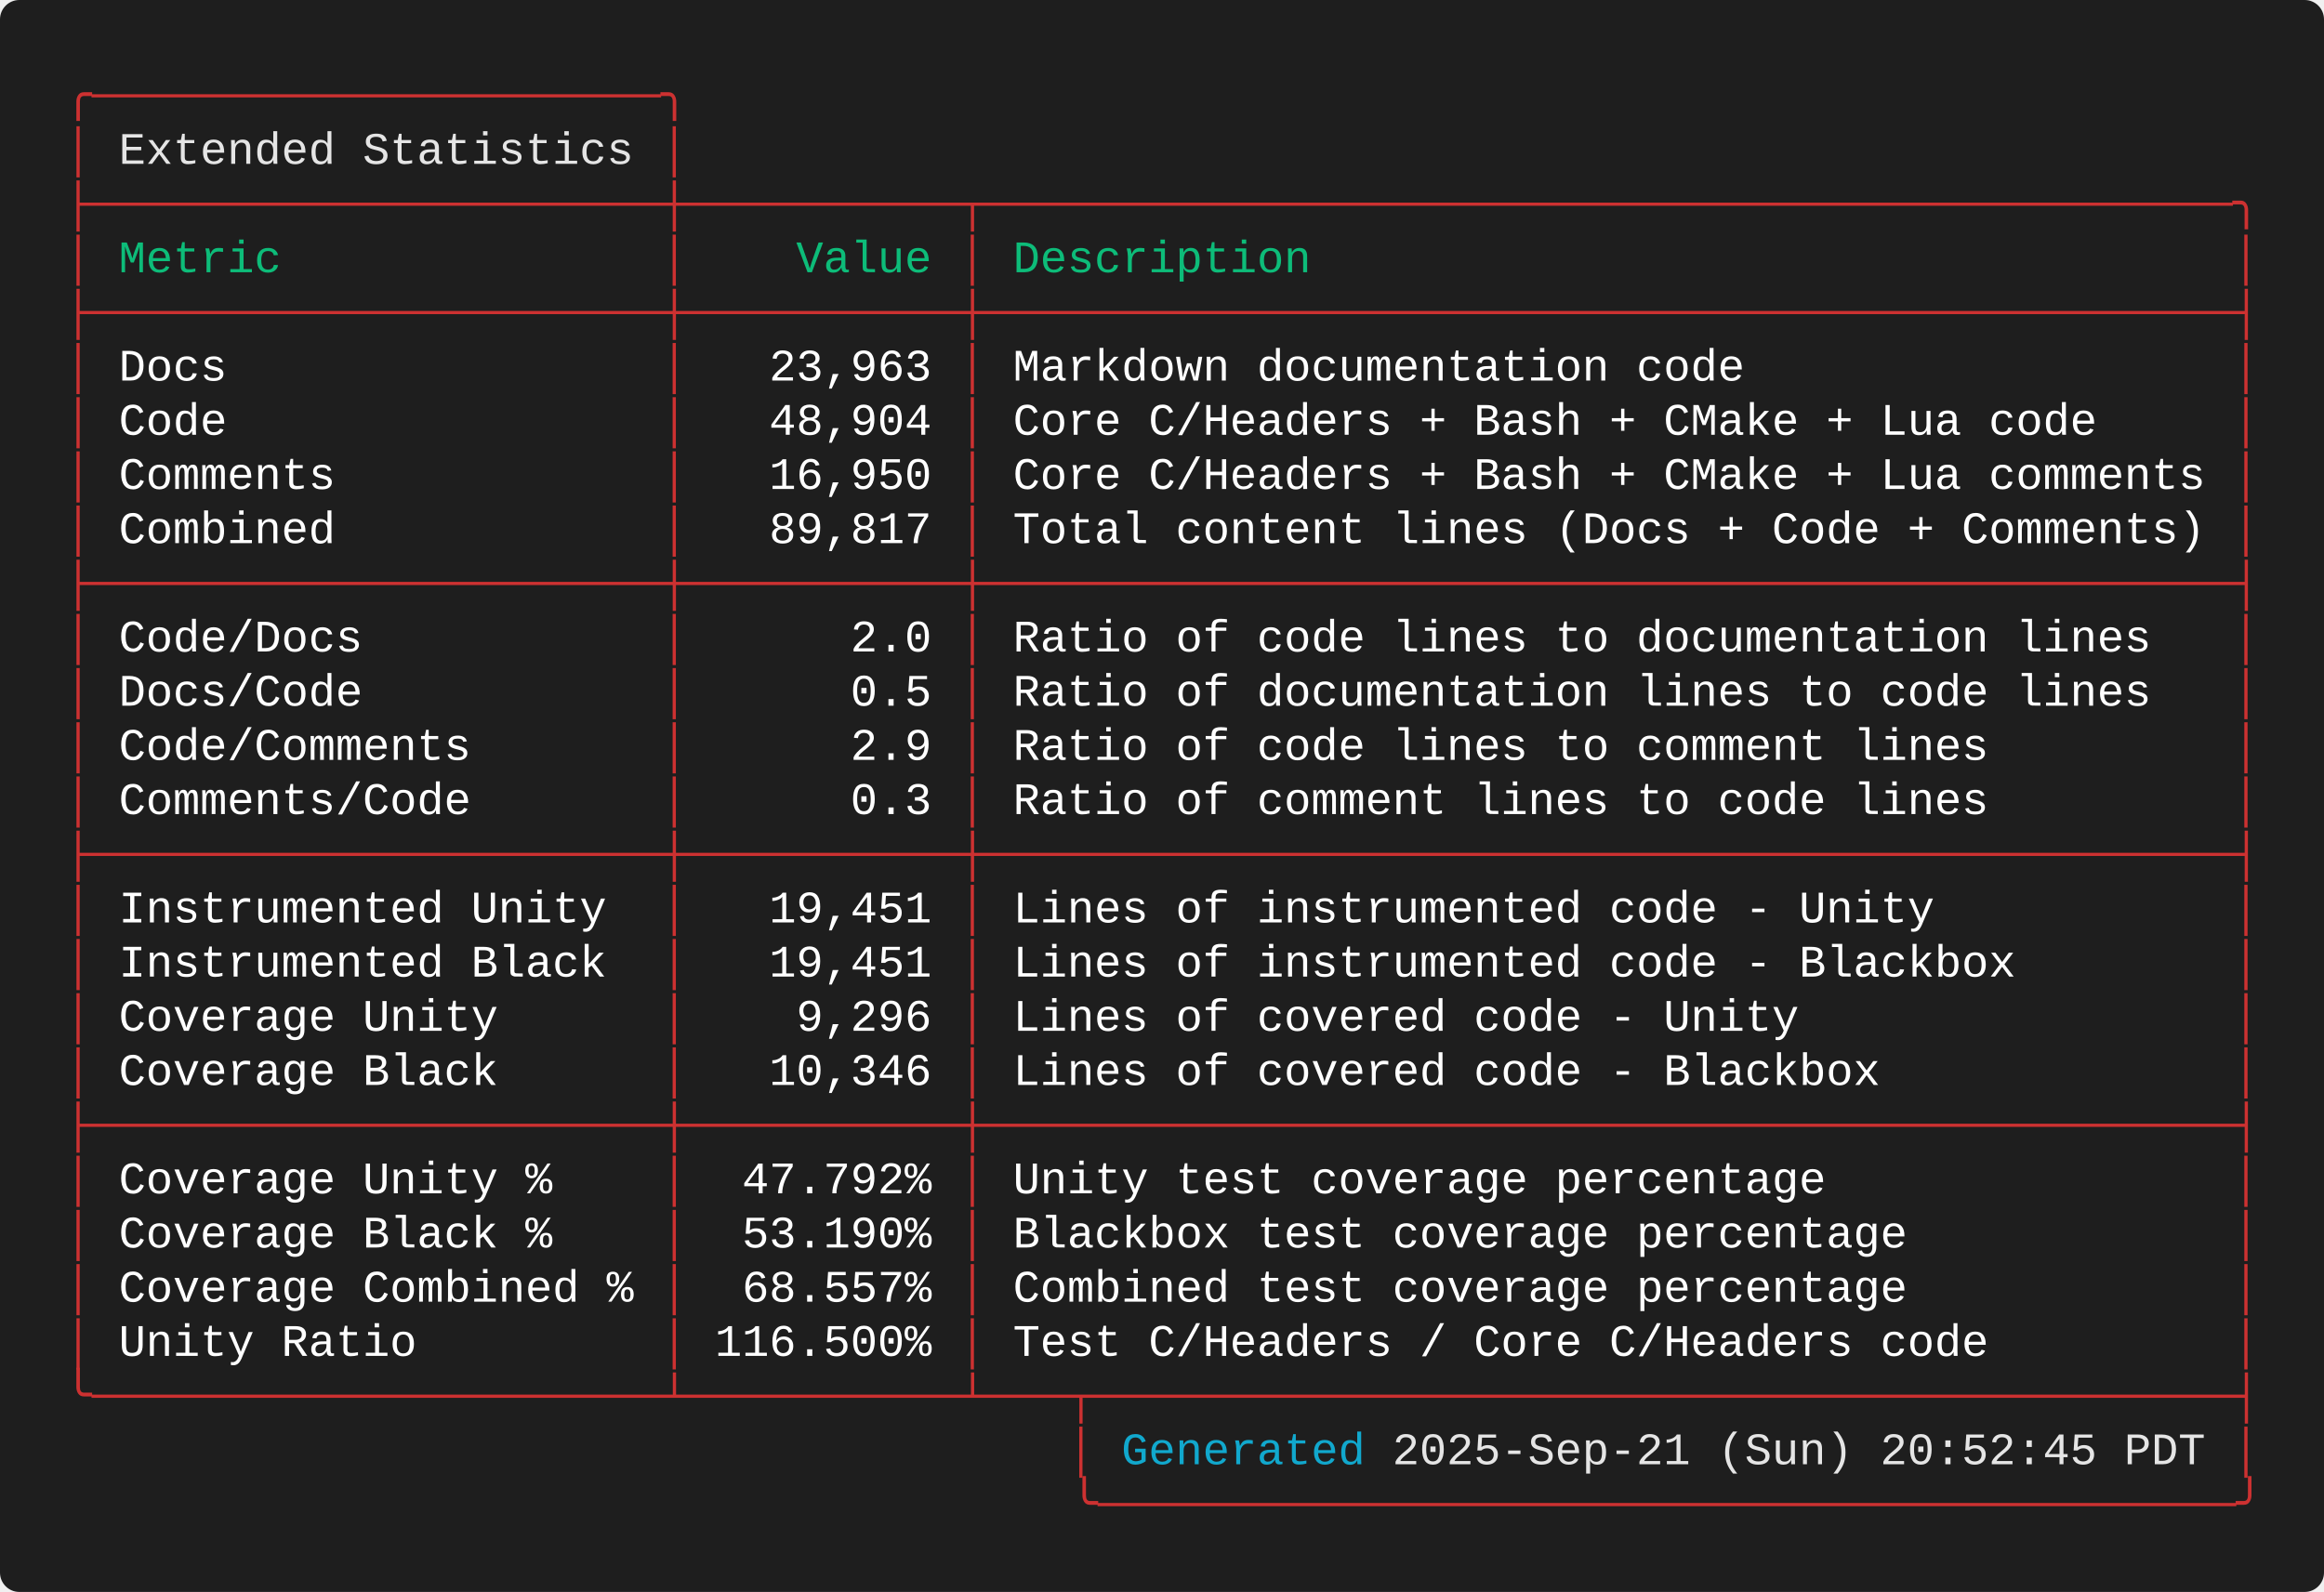
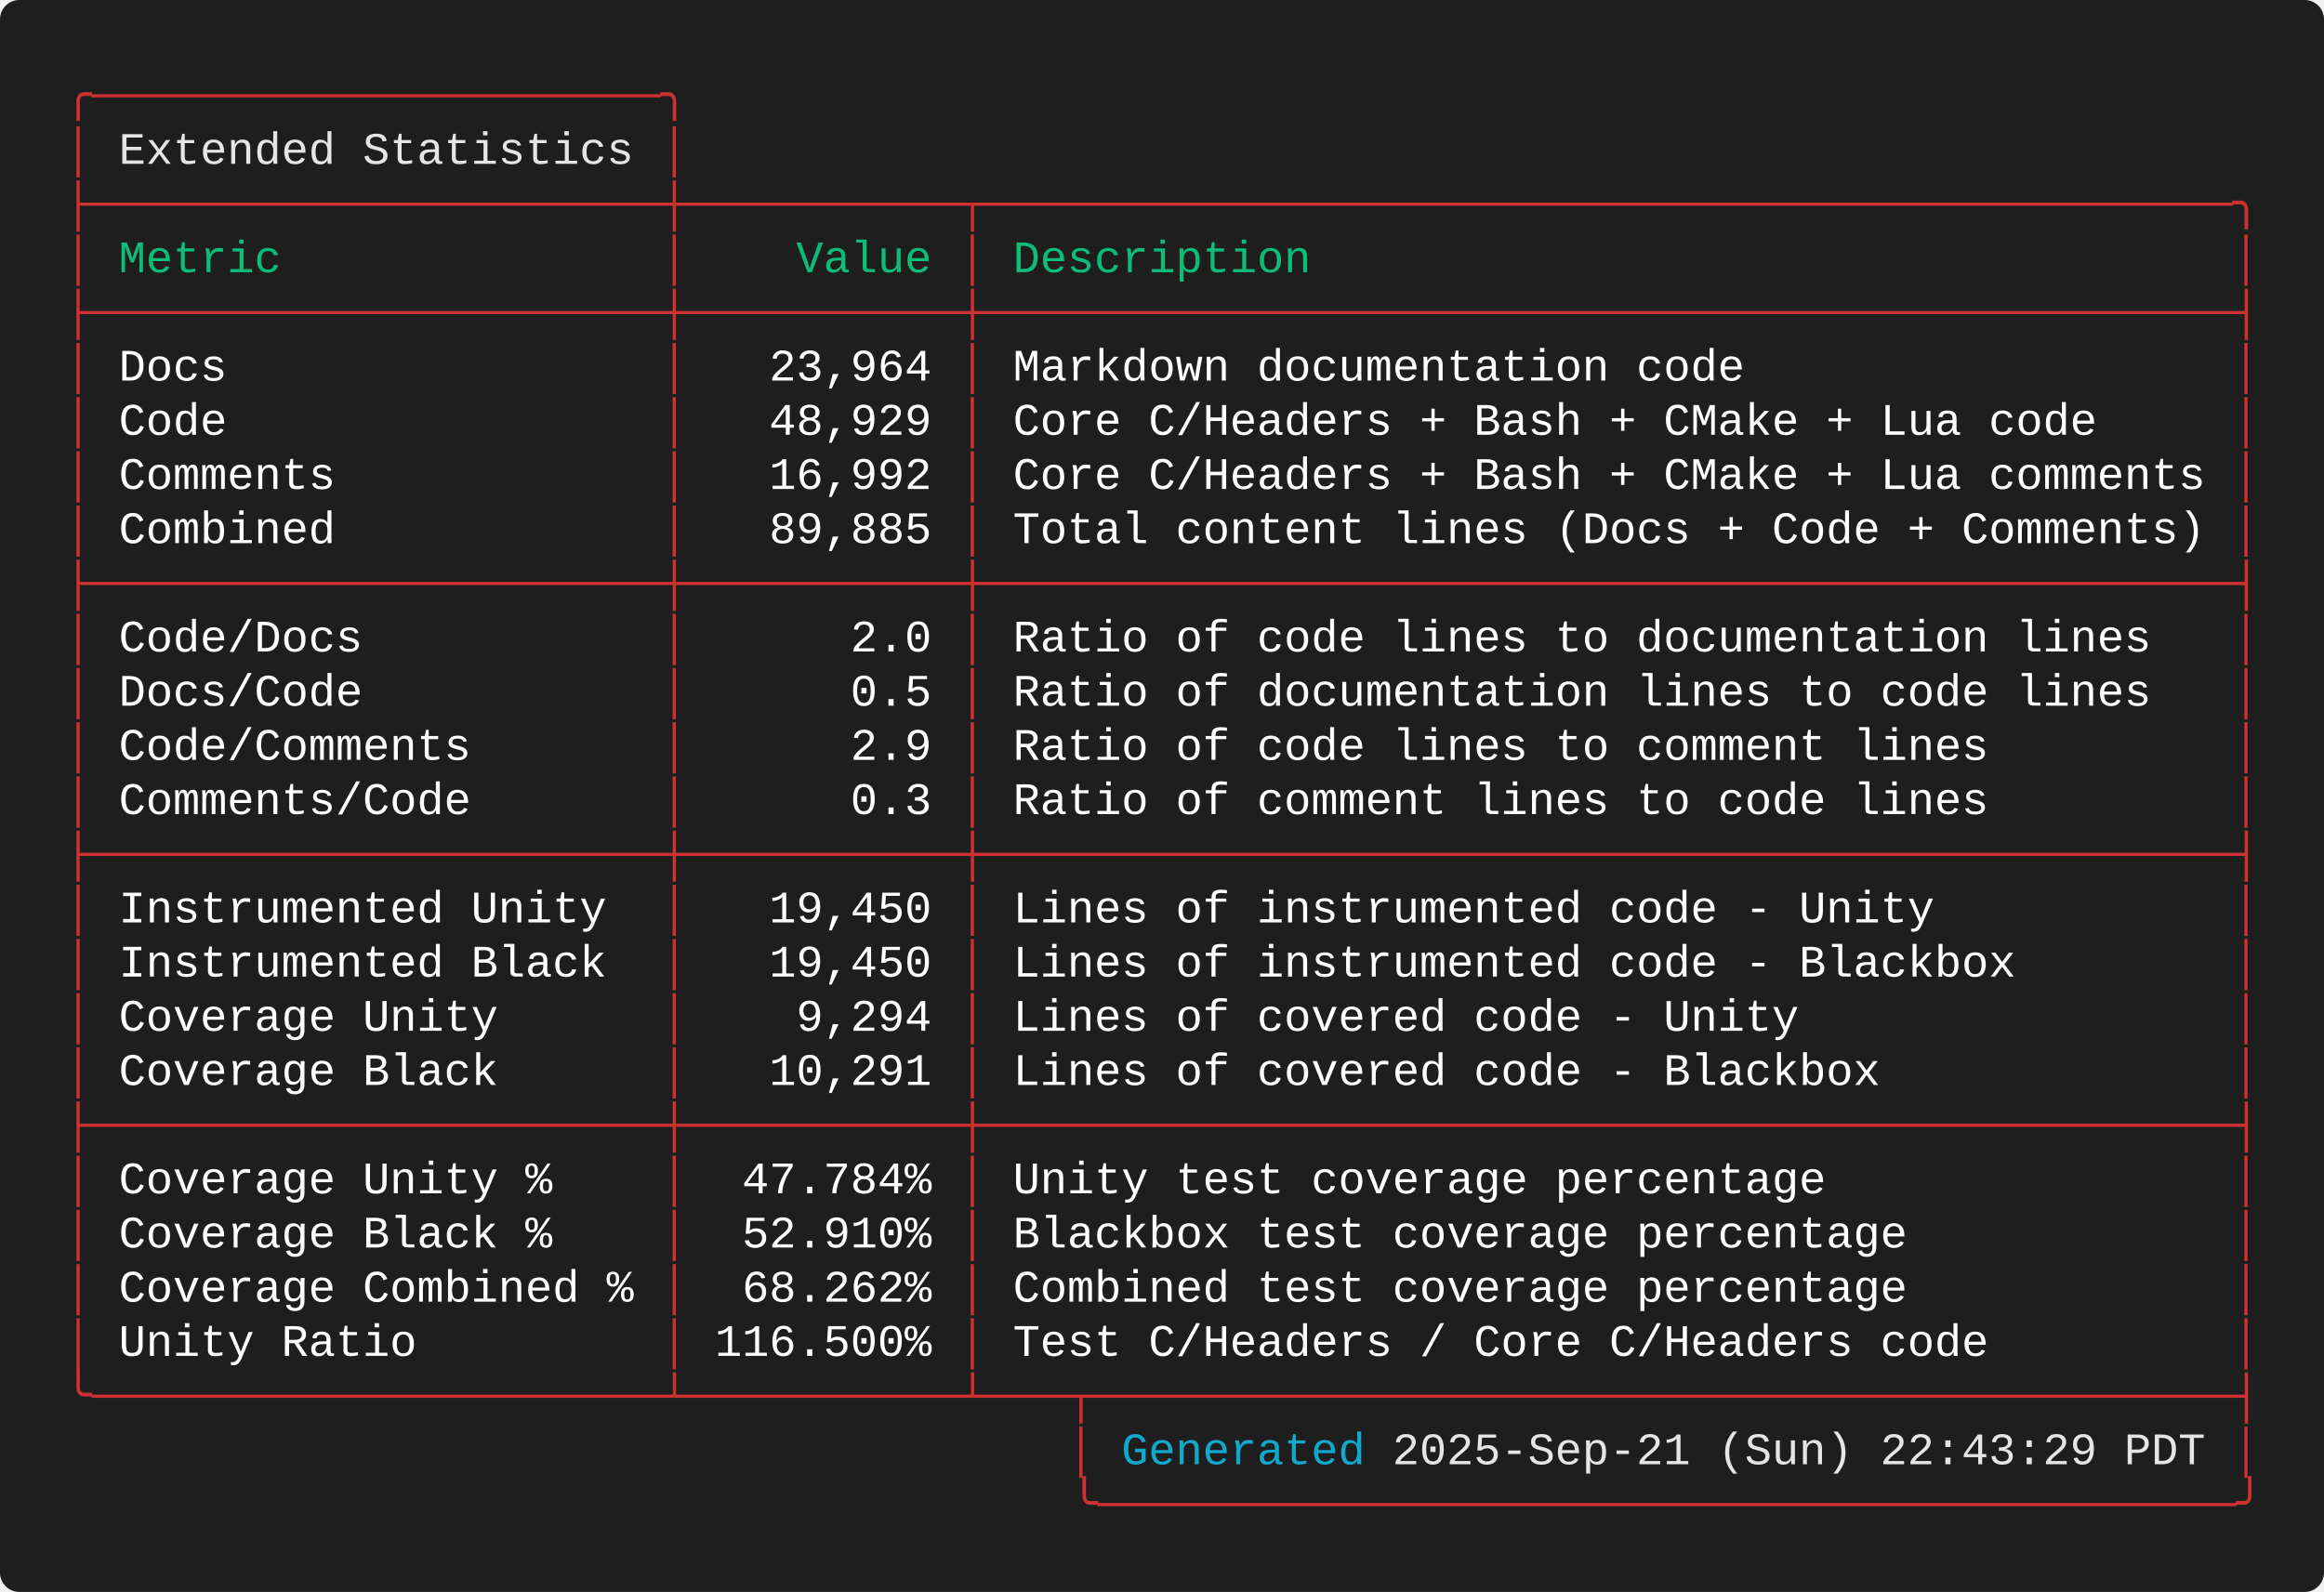
<svg xmlns="http://www.w3.org/2000/svg" width="720.40" height="493.60" viewBox="0 0 720.40 493.60">
  <defs>
    <style type="text/css">.terminal-text { font-family: 'Consolas', 'Consolas', 'Monaco', 'Courier New', monospace; }</style>
  </defs>
  <rect width="100%" height="100%" fill="#1e1e1e" rx="6" />
  <text x="20.00" y="34.00" font-size="14" class="terminal-text" xml:space="preserve" textLength="193.20" lengthAdjust="spacingAndGlyphs" fill="#cd3131">╭─────────────────────╮</text>
  <text x="20.00" y="50.80" font-size="14" class="terminal-text" xml:space="preserve" textLength="16.80" lengthAdjust="spacingAndGlyphs" fill="#cd3131">│ </text>
  <text x="36.80" y="50.80" font-size="14" class="terminal-text" xml:space="preserve" textLength="159.60" lengthAdjust="spacingAndGlyphs" fill="#e5e5e5">Extended Statistics</text>
  <text x="196.40" y="50.80" font-size="14" class="terminal-text" xml:space="preserve" textLength="8.40" lengthAdjust="spacingAndGlyphs" fill="#ffffff"> </text>
  <text x="204.80" y="50.80" font-size="14" class="terminal-text" xml:space="preserve" textLength="8.40" lengthAdjust="spacingAndGlyphs" fill="#cd3131">│</text>
  <text x="20.00" y="67.60" font-size="14" class="terminal-text" xml:space="preserve" textLength="680.40" lengthAdjust="spacingAndGlyphs" fill="#cd3131">├─────────────────────┼──────────┬──────────────────────────────────────────────╮</text>
  <text x="20.00" y="84.40" font-size="14" class="terminal-text" xml:space="preserve" textLength="8.40" lengthAdjust="spacingAndGlyphs" fill="#cd3131">│</text>
  <text x="28.40" y="84.40" font-size="14" class="terminal-text" xml:space="preserve" textLength="176.40" lengthAdjust="spacingAndGlyphs" fill="#0dbc79"> Metric              </text>
  <text x="204.80" y="84.40" font-size="14" class="terminal-text" xml:space="preserve" textLength="8.40" lengthAdjust="spacingAndGlyphs" fill="#cd3131">│</text>
  <text x="213.20" y="84.40" font-size="14" class="terminal-text" xml:space="preserve" textLength="84.00" lengthAdjust="spacingAndGlyphs" fill="#0dbc79">    Value </text>
  <text x="297.20" y="84.40" font-size="14" class="terminal-text" xml:space="preserve" textLength="8.40" lengthAdjust="spacingAndGlyphs" fill="#cd3131">│</text>
  <text x="305.60" y="84.40" font-size="14" class="terminal-text" xml:space="preserve" textLength="386.40" lengthAdjust="spacingAndGlyphs" fill="#0dbc79"> Description                                  </text>
  <text x="692.00" y="84.40" font-size="14" class="terminal-text" xml:space="preserve" textLength="8.40" lengthAdjust="spacingAndGlyphs" fill="#cd3131">│</text>
  <text x="20.00" y="101.20" font-size="14" class="terminal-text" xml:space="preserve" textLength="680.40" lengthAdjust="spacingAndGlyphs" fill="#cd3131">├─────────────────────┼──────────┼──────────────────────────────────────────────┤</text>
  <text x="20.00" y="118.00" font-size="14" class="terminal-text" xml:space="preserve" textLength="8.40" lengthAdjust="spacingAndGlyphs" fill="#cd3131">│</text>
  <text x="28.40" y="118.00" font-size="14" class="terminal-text" xml:space="preserve" textLength="176.40" lengthAdjust="spacingAndGlyphs" fill="#ffffff"> Docs                </text>
  <text x="204.80" y="118.00" font-size="14" class="terminal-text" xml:space="preserve" textLength="8.40" lengthAdjust="spacingAndGlyphs" fill="#cd3131">│</text>
-   <text x="213.20" y="118.00" font-size="14" class="terminal-text" xml:space="preserve" textLength="84.00" lengthAdjust="spacingAndGlyphs" fill="#ffffff">   23,963 </text>
+   <text x="213.20" y="118.00" font-size="14" class="terminal-text" xml:space="preserve" textLength="84.00" lengthAdjust="spacingAndGlyphs" fill="#ffffff">   23,964 </text>
  <text x="297.20" y="118.00" font-size="14" class="terminal-text" xml:space="preserve" textLength="8.40" lengthAdjust="spacingAndGlyphs" fill="#cd3131">│</text>
  <text x="305.60" y="118.00" font-size="14" class="terminal-text" xml:space="preserve" textLength="386.40" lengthAdjust="spacingAndGlyphs" fill="#ffffff"> Markdown documentation code                  </text>
  <text x="692.00" y="118.00" font-size="14" class="terminal-text" xml:space="preserve" textLength="8.40" lengthAdjust="spacingAndGlyphs" fill="#cd3131">│</text>
  <text x="20.00" y="134.80" font-size="14" class="terminal-text" xml:space="preserve" textLength="8.40" lengthAdjust="spacingAndGlyphs" fill="#cd3131">│</text>
  <text x="28.40" y="134.80" font-size="14" class="terminal-text" xml:space="preserve" textLength="176.40" lengthAdjust="spacingAndGlyphs" fill="#ffffff"> Code                </text>
  <text x="204.80" y="134.80" font-size="14" class="terminal-text" xml:space="preserve" textLength="8.40" lengthAdjust="spacingAndGlyphs" fill="#cd3131">│</text>
-   <text x="213.20" y="134.80" font-size="14" class="terminal-text" xml:space="preserve" textLength="84.00" lengthAdjust="spacingAndGlyphs" fill="#ffffff">   48,904 </text>
+   <text x="213.20" y="134.80" font-size="14" class="terminal-text" xml:space="preserve" textLength="84.00" lengthAdjust="spacingAndGlyphs" fill="#ffffff">   48,929 </text>
  <text x="297.20" y="134.80" font-size="14" class="terminal-text" xml:space="preserve" textLength="8.40" lengthAdjust="spacingAndGlyphs" fill="#cd3131">│</text>
  <text x="305.60" y="134.80" font-size="14" class="terminal-text" xml:space="preserve" textLength="386.40" lengthAdjust="spacingAndGlyphs" fill="#ffffff"> Core C/Headers + Bash + CMake + Lua code     </text>
  <text x="692.00" y="134.80" font-size="14" class="terminal-text" xml:space="preserve" textLength="8.40" lengthAdjust="spacingAndGlyphs" fill="#cd3131">│</text>
  <text x="20.00" y="151.60" font-size="14" class="terminal-text" xml:space="preserve" textLength="8.40" lengthAdjust="spacingAndGlyphs" fill="#cd3131">│</text>
  <text x="28.40" y="151.60" font-size="14" class="terminal-text" xml:space="preserve" textLength="176.40" lengthAdjust="spacingAndGlyphs" fill="#ffffff"> Comments            </text>
  <text x="204.80" y="151.60" font-size="14" class="terminal-text" xml:space="preserve" textLength="8.40" lengthAdjust="spacingAndGlyphs" fill="#cd3131">│</text>
-   <text x="213.20" y="151.60" font-size="14" class="terminal-text" xml:space="preserve" textLength="84.00" lengthAdjust="spacingAndGlyphs" fill="#ffffff">   16,950 </text>
+   <text x="213.20" y="151.60" font-size="14" class="terminal-text" xml:space="preserve" textLength="84.00" lengthAdjust="spacingAndGlyphs" fill="#ffffff">   16,992 </text>
  <text x="297.20" y="151.60" font-size="14" class="terminal-text" xml:space="preserve" textLength="8.40" lengthAdjust="spacingAndGlyphs" fill="#cd3131">│</text>
  <text x="305.60" y="151.60" font-size="14" class="terminal-text" xml:space="preserve" textLength="386.40" lengthAdjust="spacingAndGlyphs" fill="#ffffff"> Core C/Headers + Bash + CMake + Lua comments </text>
  <text x="692.00" y="151.60" font-size="14" class="terminal-text" xml:space="preserve" textLength="8.40" lengthAdjust="spacingAndGlyphs" fill="#cd3131">│</text>
  <text x="20.00" y="168.40" font-size="14" class="terminal-text" xml:space="preserve" textLength="8.40" lengthAdjust="spacingAndGlyphs" fill="#cd3131">│</text>
  <text x="28.40" y="168.40" font-size="14" class="terminal-text" xml:space="preserve" textLength="176.40" lengthAdjust="spacingAndGlyphs" fill="#ffffff"> Combined            </text>
  <text x="204.80" y="168.40" font-size="14" class="terminal-text" xml:space="preserve" textLength="8.40" lengthAdjust="spacingAndGlyphs" fill="#cd3131">│</text>
-   <text x="213.20" y="168.40" font-size="14" class="terminal-text" xml:space="preserve" textLength="84.00" lengthAdjust="spacingAndGlyphs" fill="#ffffff">   89,817 </text>
+   <text x="213.20" y="168.40" font-size="14" class="terminal-text" xml:space="preserve" textLength="84.00" lengthAdjust="spacingAndGlyphs" fill="#ffffff">   89,885 </text>
  <text x="297.20" y="168.40" font-size="14" class="terminal-text" xml:space="preserve" textLength="8.40" lengthAdjust="spacingAndGlyphs" fill="#cd3131">│</text>
  <text x="305.60" y="168.40" font-size="14" class="terminal-text" xml:space="preserve" textLength="386.40" lengthAdjust="spacingAndGlyphs" fill="#ffffff"> Total content lines (Docs + Code + Comments) </text>
  <text x="692.00" y="168.40" font-size="14" class="terminal-text" xml:space="preserve" textLength="8.40" lengthAdjust="spacingAndGlyphs" fill="#cd3131">│</text>
  <text x="20.00" y="185.20" font-size="14" class="terminal-text" xml:space="preserve" textLength="680.40" lengthAdjust="spacingAndGlyphs" fill="#cd3131">├─────────────────────┼──────────┼──────────────────────────────────────────────┤</text>
  <text x="20.00" y="202.00" font-size="14" class="terminal-text" xml:space="preserve" textLength="8.40" lengthAdjust="spacingAndGlyphs" fill="#cd3131">│</text>
  <text x="28.40" y="202.00" font-size="14" class="terminal-text" xml:space="preserve" textLength="176.40" lengthAdjust="spacingAndGlyphs" fill="#ffffff"> Code/Docs           </text>
  <text x="204.80" y="202.00" font-size="14" class="terminal-text" xml:space="preserve" textLength="8.40" lengthAdjust="spacingAndGlyphs" fill="#cd3131">│</text>
  <text x="213.20" y="202.00" font-size="14" class="terminal-text" xml:space="preserve" textLength="84.00" lengthAdjust="spacingAndGlyphs" fill="#ffffff">      2.0 </text>
  <text x="297.20" y="202.00" font-size="14" class="terminal-text" xml:space="preserve" textLength="8.40" lengthAdjust="spacingAndGlyphs" fill="#cd3131">│</text>
  <text x="305.60" y="202.00" font-size="14" class="terminal-text" xml:space="preserve" textLength="386.40" lengthAdjust="spacingAndGlyphs" fill="#ffffff"> Ratio of code lines to documentation lines   </text>
  <text x="692.00" y="202.00" font-size="14" class="terminal-text" xml:space="preserve" textLength="8.40" lengthAdjust="spacingAndGlyphs" fill="#cd3131">│</text>
  <text x="20.00" y="218.80" font-size="14" class="terminal-text" xml:space="preserve" textLength="8.40" lengthAdjust="spacingAndGlyphs" fill="#cd3131">│</text>
  <text x="28.40" y="218.80" font-size="14" class="terminal-text" xml:space="preserve" textLength="176.40" lengthAdjust="spacingAndGlyphs" fill="#ffffff"> Docs/Code           </text>
  <text x="204.80" y="218.80" font-size="14" class="terminal-text" xml:space="preserve" textLength="8.40" lengthAdjust="spacingAndGlyphs" fill="#cd3131">│</text>
  <text x="213.20" y="218.80" font-size="14" class="terminal-text" xml:space="preserve" textLength="84.00" lengthAdjust="spacingAndGlyphs" fill="#ffffff">      0.5 </text>
  <text x="297.20" y="218.80" font-size="14" class="terminal-text" xml:space="preserve" textLength="8.40" lengthAdjust="spacingAndGlyphs" fill="#cd3131">│</text>
  <text x="305.60" y="218.80" font-size="14" class="terminal-text" xml:space="preserve" textLength="386.40" lengthAdjust="spacingAndGlyphs" fill="#ffffff"> Ratio of documentation lines to code lines   </text>
  <text x="692.00" y="218.80" font-size="14" class="terminal-text" xml:space="preserve" textLength="8.40" lengthAdjust="spacingAndGlyphs" fill="#cd3131">│</text>
  <text x="20.00" y="235.60" font-size="14" class="terminal-text" xml:space="preserve" textLength="8.40" lengthAdjust="spacingAndGlyphs" fill="#cd3131">│</text>
  <text x="28.40" y="235.60" font-size="14" class="terminal-text" xml:space="preserve" textLength="176.40" lengthAdjust="spacingAndGlyphs" fill="#ffffff"> Code/Comments       </text>
  <text x="204.80" y="235.60" font-size="14" class="terminal-text" xml:space="preserve" textLength="8.40" lengthAdjust="spacingAndGlyphs" fill="#cd3131">│</text>
  <text x="213.20" y="235.60" font-size="14" class="terminal-text" xml:space="preserve" textLength="84.00" lengthAdjust="spacingAndGlyphs" fill="#ffffff">      2.9 </text>
  <text x="297.20" y="235.60" font-size="14" class="terminal-text" xml:space="preserve" textLength="8.40" lengthAdjust="spacingAndGlyphs" fill="#cd3131">│</text>
  <text x="305.60" y="235.60" font-size="14" class="terminal-text" xml:space="preserve" textLength="386.40" lengthAdjust="spacingAndGlyphs" fill="#ffffff"> Ratio of code lines to comment lines         </text>
  <text x="692.00" y="235.60" font-size="14" class="terminal-text" xml:space="preserve" textLength="8.40" lengthAdjust="spacingAndGlyphs" fill="#cd3131">│</text>
  <text x="20.00" y="252.40" font-size="14" class="terminal-text" xml:space="preserve" textLength="8.40" lengthAdjust="spacingAndGlyphs" fill="#cd3131">│</text>
  <text x="28.40" y="252.40" font-size="14" class="terminal-text" xml:space="preserve" textLength="176.40" lengthAdjust="spacingAndGlyphs" fill="#ffffff"> Comments/Code       </text>
  <text x="204.80" y="252.40" font-size="14" class="terminal-text" xml:space="preserve" textLength="8.40" lengthAdjust="spacingAndGlyphs" fill="#cd3131">│</text>
  <text x="213.20" y="252.40" font-size="14" class="terminal-text" xml:space="preserve" textLength="84.00" lengthAdjust="spacingAndGlyphs" fill="#ffffff">      0.3 </text>
  <text x="297.20" y="252.40" font-size="14" class="terminal-text" xml:space="preserve" textLength="8.40" lengthAdjust="spacingAndGlyphs" fill="#cd3131">│</text>
  <text x="305.60" y="252.40" font-size="14" class="terminal-text" xml:space="preserve" textLength="386.40" lengthAdjust="spacingAndGlyphs" fill="#ffffff"> Ratio of comment lines to code lines         </text>
  <text x="692.00" y="252.40" font-size="14" class="terminal-text" xml:space="preserve" textLength="8.40" lengthAdjust="spacingAndGlyphs" fill="#cd3131">│</text>
  <text x="20.00" y="269.20" font-size="14" class="terminal-text" xml:space="preserve" textLength="680.40" lengthAdjust="spacingAndGlyphs" fill="#cd3131">├─────────────────────┼──────────┼──────────────────────────────────────────────┤</text>
  <text x="20.00" y="286.00" font-size="14" class="terminal-text" xml:space="preserve" textLength="8.40" lengthAdjust="spacingAndGlyphs" fill="#cd3131">│</text>
  <text x="28.40" y="286.00" font-size="14" class="terminal-text" xml:space="preserve" textLength="176.40" lengthAdjust="spacingAndGlyphs" fill="#ffffff"> Instrumented Unity  </text>
  <text x="204.80" y="286.00" font-size="14" class="terminal-text" xml:space="preserve" textLength="8.40" lengthAdjust="spacingAndGlyphs" fill="#cd3131">│</text>
-   <text x="213.20" y="286.00" font-size="14" class="terminal-text" xml:space="preserve" textLength="84.00" lengthAdjust="spacingAndGlyphs" fill="#ffffff">   19,451 </text>
+   <text x="213.20" y="286.00" font-size="14" class="terminal-text" xml:space="preserve" textLength="84.00" lengthAdjust="spacingAndGlyphs" fill="#ffffff">   19,450 </text>
  <text x="297.20" y="286.00" font-size="14" class="terminal-text" xml:space="preserve" textLength="8.40" lengthAdjust="spacingAndGlyphs" fill="#cd3131">│</text>
  <text x="305.60" y="286.00" font-size="14" class="terminal-text" xml:space="preserve" textLength="386.40" lengthAdjust="spacingAndGlyphs" fill="#ffffff"> Lines of instrumented code - Unity           </text>
  <text x="692.00" y="286.00" font-size="14" class="terminal-text" xml:space="preserve" textLength="8.40" lengthAdjust="spacingAndGlyphs" fill="#cd3131">│</text>
  <text x="20.00" y="302.80" font-size="14" class="terminal-text" xml:space="preserve" textLength="8.40" lengthAdjust="spacingAndGlyphs" fill="#cd3131">│</text>
  <text x="28.40" y="302.80" font-size="14" class="terminal-text" xml:space="preserve" textLength="176.40" lengthAdjust="spacingAndGlyphs" fill="#ffffff"> Instrumented Black  </text>
  <text x="204.80" y="302.80" font-size="14" class="terminal-text" xml:space="preserve" textLength="8.40" lengthAdjust="spacingAndGlyphs" fill="#cd3131">│</text>
-   <text x="213.20" y="302.80" font-size="14" class="terminal-text" xml:space="preserve" textLength="84.00" lengthAdjust="spacingAndGlyphs" fill="#ffffff">   19,451 </text>
+   <text x="213.20" y="302.80" font-size="14" class="terminal-text" xml:space="preserve" textLength="84.00" lengthAdjust="spacingAndGlyphs" fill="#ffffff">   19,450 </text>
  <text x="297.20" y="302.80" font-size="14" class="terminal-text" xml:space="preserve" textLength="8.40" lengthAdjust="spacingAndGlyphs" fill="#cd3131">│</text>
  <text x="305.60" y="302.80" font-size="14" class="terminal-text" xml:space="preserve" textLength="386.40" lengthAdjust="spacingAndGlyphs" fill="#ffffff"> Lines of instrumented code - Blackbox        </text>
  <text x="692.00" y="302.80" font-size="14" class="terminal-text" xml:space="preserve" textLength="8.40" lengthAdjust="spacingAndGlyphs" fill="#cd3131">│</text>
  <text x="20.00" y="319.60" font-size="14" class="terminal-text" xml:space="preserve" textLength="8.40" lengthAdjust="spacingAndGlyphs" fill="#cd3131">│</text>
  <text x="28.40" y="319.60" font-size="14" class="terminal-text" xml:space="preserve" textLength="176.40" lengthAdjust="spacingAndGlyphs" fill="#ffffff"> Coverage Unity      </text>
  <text x="204.80" y="319.60" font-size="14" class="terminal-text" xml:space="preserve" textLength="8.40" lengthAdjust="spacingAndGlyphs" fill="#cd3131">│</text>
-   <text x="213.20" y="319.60" font-size="14" class="terminal-text" xml:space="preserve" textLength="84.00" lengthAdjust="spacingAndGlyphs" fill="#ffffff">    9,296 </text>
+   <text x="213.20" y="319.60" font-size="14" class="terminal-text" xml:space="preserve" textLength="84.00" lengthAdjust="spacingAndGlyphs" fill="#ffffff">    9,294 </text>
  <text x="297.20" y="319.60" font-size="14" class="terminal-text" xml:space="preserve" textLength="8.40" lengthAdjust="spacingAndGlyphs" fill="#cd3131">│</text>
  <text x="305.60" y="319.60" font-size="14" class="terminal-text" xml:space="preserve" textLength="386.40" lengthAdjust="spacingAndGlyphs" fill="#ffffff"> Lines of covered code - Unity                </text>
  <text x="692.00" y="319.60" font-size="14" class="terminal-text" xml:space="preserve" textLength="8.40" lengthAdjust="spacingAndGlyphs" fill="#cd3131">│</text>
  <text x="20.00" y="336.40" font-size="14" class="terminal-text" xml:space="preserve" textLength="8.40" lengthAdjust="spacingAndGlyphs" fill="#cd3131">│</text>
  <text x="28.40" y="336.40" font-size="14" class="terminal-text" xml:space="preserve" textLength="176.40" lengthAdjust="spacingAndGlyphs" fill="#ffffff"> Coverage Black      </text>
  <text x="204.80" y="336.40" font-size="14" class="terminal-text" xml:space="preserve" textLength="8.40" lengthAdjust="spacingAndGlyphs" fill="#cd3131">│</text>
-   <text x="213.20" y="336.40" font-size="14" class="terminal-text" xml:space="preserve" textLength="84.00" lengthAdjust="spacingAndGlyphs" fill="#ffffff">   10,346 </text>
+   <text x="213.20" y="336.40" font-size="14" class="terminal-text" xml:space="preserve" textLength="84.00" lengthAdjust="spacingAndGlyphs" fill="#ffffff">   10,291 </text>
  <text x="297.20" y="336.40" font-size="14" class="terminal-text" xml:space="preserve" textLength="8.40" lengthAdjust="spacingAndGlyphs" fill="#cd3131">│</text>
  <text x="305.60" y="336.40" font-size="14" class="terminal-text" xml:space="preserve" textLength="386.40" lengthAdjust="spacingAndGlyphs" fill="#ffffff"> Lines of covered code - Blackbox             </text>
  <text x="692.00" y="336.40" font-size="14" class="terminal-text" xml:space="preserve" textLength="8.40" lengthAdjust="spacingAndGlyphs" fill="#cd3131">│</text>
  <text x="20.00" y="353.20" font-size="14" class="terminal-text" xml:space="preserve" textLength="680.40" lengthAdjust="spacingAndGlyphs" fill="#cd3131">├─────────────────────┼──────────┼──────────────────────────────────────────────┤</text>
  <text x="20.00" y="370.00" font-size="14" class="terminal-text" xml:space="preserve" textLength="8.40" lengthAdjust="spacingAndGlyphs" fill="#cd3131">│</text>
  <text x="28.40" y="370.00" font-size="14" class="terminal-text" xml:space="preserve" textLength="176.40" lengthAdjust="spacingAndGlyphs" fill="#ffffff"> Coverage Unity %    </text>
  <text x="204.80" y="370.00" font-size="14" class="terminal-text" xml:space="preserve" textLength="8.40" lengthAdjust="spacingAndGlyphs" fill="#cd3131">│</text>
-   <text x="213.20" y="370.00" font-size="14" class="terminal-text" xml:space="preserve" textLength="84.00" lengthAdjust="spacingAndGlyphs" fill="#ffffff">  47.792% </text>
+   <text x="213.20" y="370.00" font-size="14" class="terminal-text" xml:space="preserve" textLength="84.00" lengthAdjust="spacingAndGlyphs" fill="#ffffff">  47.784% </text>
  <text x="297.20" y="370.00" font-size="14" class="terminal-text" xml:space="preserve" textLength="8.40" lengthAdjust="spacingAndGlyphs" fill="#cd3131">│</text>
  <text x="305.60" y="370.00" font-size="14" class="terminal-text" xml:space="preserve" textLength="386.40" lengthAdjust="spacingAndGlyphs" fill="#ffffff"> Unity test coverage percentage               </text>
  <text x="692.00" y="370.00" font-size="14" class="terminal-text" xml:space="preserve" textLength="8.40" lengthAdjust="spacingAndGlyphs" fill="#cd3131">│</text>
  <text x="20.00" y="386.80" font-size="14" class="terminal-text" xml:space="preserve" textLength="8.40" lengthAdjust="spacingAndGlyphs" fill="#cd3131">│</text>
  <text x="28.40" y="386.80" font-size="14" class="terminal-text" xml:space="preserve" textLength="176.40" lengthAdjust="spacingAndGlyphs" fill="#ffffff"> Coverage Black %    </text>
  <text x="204.80" y="386.80" font-size="14" class="terminal-text" xml:space="preserve" textLength="8.40" lengthAdjust="spacingAndGlyphs" fill="#cd3131">│</text>
-   <text x="213.20" y="386.80" font-size="14" class="terminal-text" xml:space="preserve" textLength="84.00" lengthAdjust="spacingAndGlyphs" fill="#ffffff">  53.190% </text>
+   <text x="213.20" y="386.80" font-size="14" class="terminal-text" xml:space="preserve" textLength="84.00" lengthAdjust="spacingAndGlyphs" fill="#ffffff">  52.910% </text>
  <text x="297.20" y="386.80" font-size="14" class="terminal-text" xml:space="preserve" textLength="8.40" lengthAdjust="spacingAndGlyphs" fill="#cd3131">│</text>
  <text x="305.60" y="386.80" font-size="14" class="terminal-text" xml:space="preserve" textLength="386.40" lengthAdjust="spacingAndGlyphs" fill="#ffffff"> Blackbox test coverage percentage            </text>
  <text x="692.00" y="386.80" font-size="14" class="terminal-text" xml:space="preserve" textLength="8.40" lengthAdjust="spacingAndGlyphs" fill="#cd3131">│</text>
  <text x="20.00" y="403.60" font-size="14" class="terminal-text" xml:space="preserve" textLength="8.40" lengthAdjust="spacingAndGlyphs" fill="#cd3131">│</text>
  <text x="28.40" y="403.60" font-size="14" class="terminal-text" xml:space="preserve" textLength="176.40" lengthAdjust="spacingAndGlyphs" fill="#ffffff"> Coverage Combined % </text>
  <text x="204.80" y="403.60" font-size="14" class="terminal-text" xml:space="preserve" textLength="8.40" lengthAdjust="spacingAndGlyphs" fill="#cd3131">│</text>
-   <text x="213.20" y="403.60" font-size="14" class="terminal-text" xml:space="preserve" textLength="84.00" lengthAdjust="spacingAndGlyphs" fill="#ffffff">  68.557% </text>
+   <text x="213.20" y="403.60" font-size="14" class="terminal-text" xml:space="preserve" textLength="84.00" lengthAdjust="spacingAndGlyphs" fill="#ffffff">  68.262% </text>
  <text x="297.20" y="403.60" font-size="14" class="terminal-text" xml:space="preserve" textLength="8.40" lengthAdjust="spacingAndGlyphs" fill="#cd3131">│</text>
  <text x="305.60" y="403.60" font-size="14" class="terminal-text" xml:space="preserve" textLength="386.40" lengthAdjust="spacingAndGlyphs" fill="#ffffff"> Combined test coverage percentage            </text>
  <text x="692.00" y="403.60" font-size="14" class="terminal-text" xml:space="preserve" textLength="8.40" lengthAdjust="spacingAndGlyphs" fill="#cd3131">│</text>
  <text x="20.00" y="420.40" font-size="14" class="terminal-text" xml:space="preserve" textLength="8.40" lengthAdjust="spacingAndGlyphs" fill="#cd3131">│</text>
  <text x="28.40" y="420.40" font-size="14" class="terminal-text" xml:space="preserve" textLength="176.40" lengthAdjust="spacingAndGlyphs" fill="#ffffff"> Unity Ratio         </text>
  <text x="204.80" y="420.40" font-size="14" class="terminal-text" xml:space="preserve" textLength="8.40" lengthAdjust="spacingAndGlyphs" fill="#cd3131">│</text>
  <text x="213.20" y="420.40" font-size="14" class="terminal-text" xml:space="preserve" textLength="84.00" lengthAdjust="spacingAndGlyphs" fill="#ffffff"> 116.500% </text>
  <text x="297.20" y="420.40" font-size="14" class="terminal-text" xml:space="preserve" textLength="8.40" lengthAdjust="spacingAndGlyphs" fill="#cd3131">│</text>
  <text x="305.60" y="420.40" font-size="14" class="terminal-text" xml:space="preserve" textLength="386.40" lengthAdjust="spacingAndGlyphs" fill="#ffffff"> Test C/Headers / Core C/Headers code         </text>
  <text x="692.00" y="420.40" font-size="14" class="terminal-text" xml:space="preserve" textLength="8.40" lengthAdjust="spacingAndGlyphs" fill="#cd3131">│</text>
  <text x="20.00" y="437.20" font-size="14" class="terminal-text" xml:space="preserve" textLength="680.40" lengthAdjust="spacingAndGlyphs" fill="#cd3131">╰─────────────────────┴──────────┴───┬──────────────────────────────────────────┤</text>
  <text x="20.00" y="454.00" font-size="14" class="terminal-text" xml:space="preserve" textLength="327.60" lengthAdjust="spacingAndGlyphs" fill="#cd3131">                                     │ </text>
  <text x="347.60" y="454.00" font-size="14" class="terminal-text" xml:space="preserve" textLength="75.60" lengthAdjust="spacingAndGlyphs" fill="#11a8cd">Generated</text>
-   <text x="423.20" y="454.00" font-size="14" class="terminal-text" xml:space="preserve" textLength="260.40" lengthAdjust="spacingAndGlyphs" fill="#e5e5e5"> 2025-Sep-21 (Sun) 20:52:45 PDT</text>
+   <text x="423.20" y="454.00" font-size="14" class="terminal-text" xml:space="preserve" textLength="260.40" lengthAdjust="spacingAndGlyphs" fill="#e5e5e5"> 2025-Sep-21 (Sun) 22:43:29 PDT</text>
  <text x="683.60" y="454.00" font-size="14" class="terminal-text" xml:space="preserve" textLength="8.40" lengthAdjust="spacingAndGlyphs" fill="#ffffff"> </text>
  <text x="692.00" y="454.00" font-size="14" class="terminal-text" xml:space="preserve" textLength="8.40" lengthAdjust="spacingAndGlyphs" fill="#cd3131">│</text>
  <text x="20.00" y="470.80" font-size="14" class="terminal-text" xml:space="preserve" textLength="680.40" lengthAdjust="spacingAndGlyphs" fill="#cd3131">                                     ╰──────────────────────────────────────────╯</text>
</svg>
